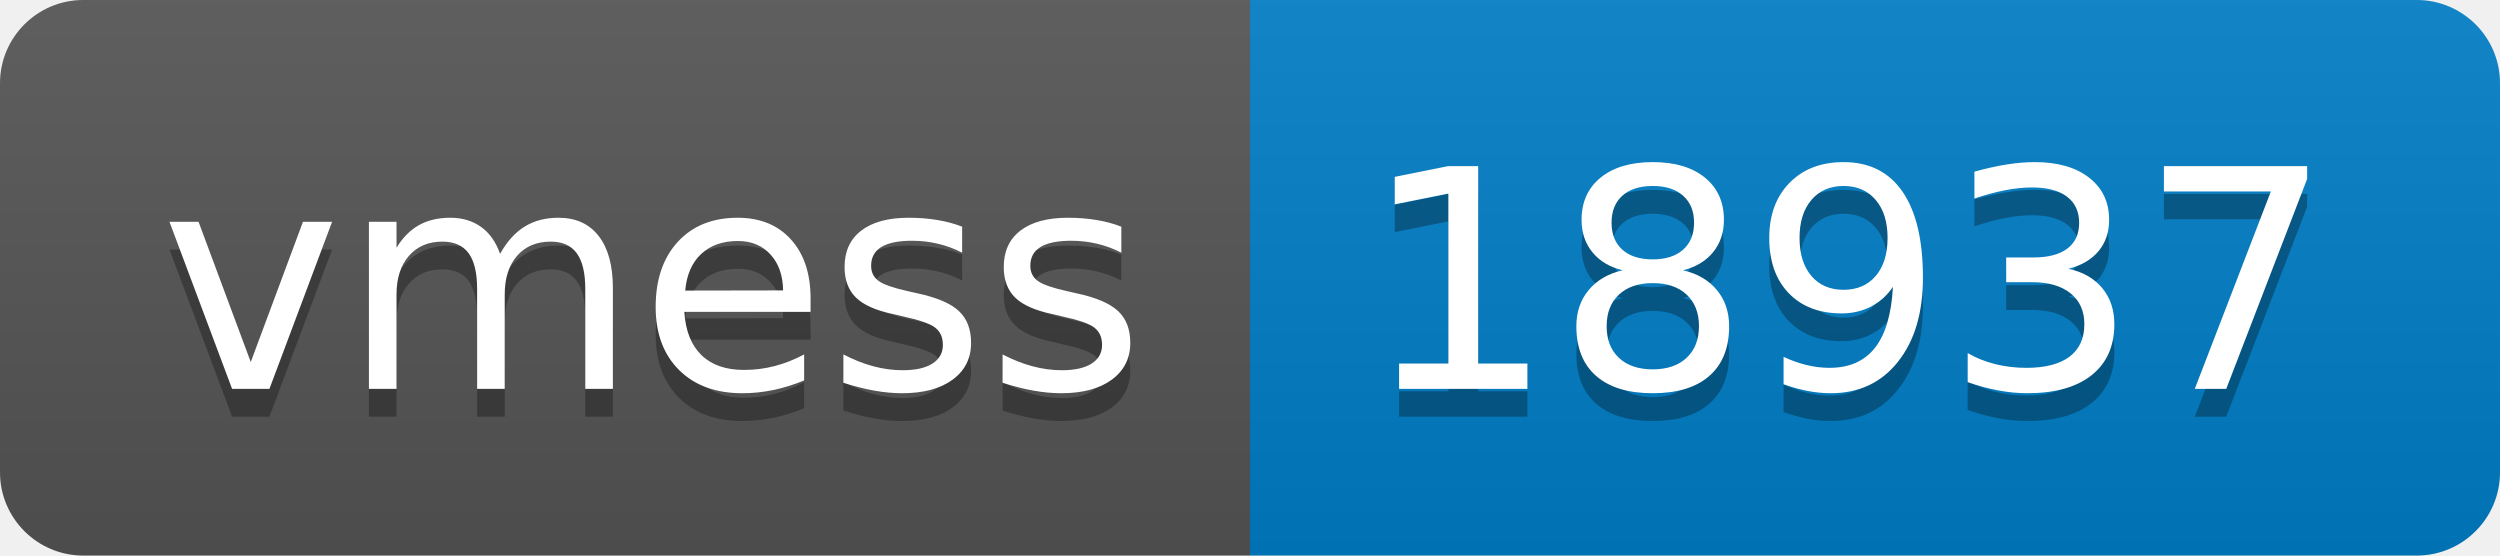
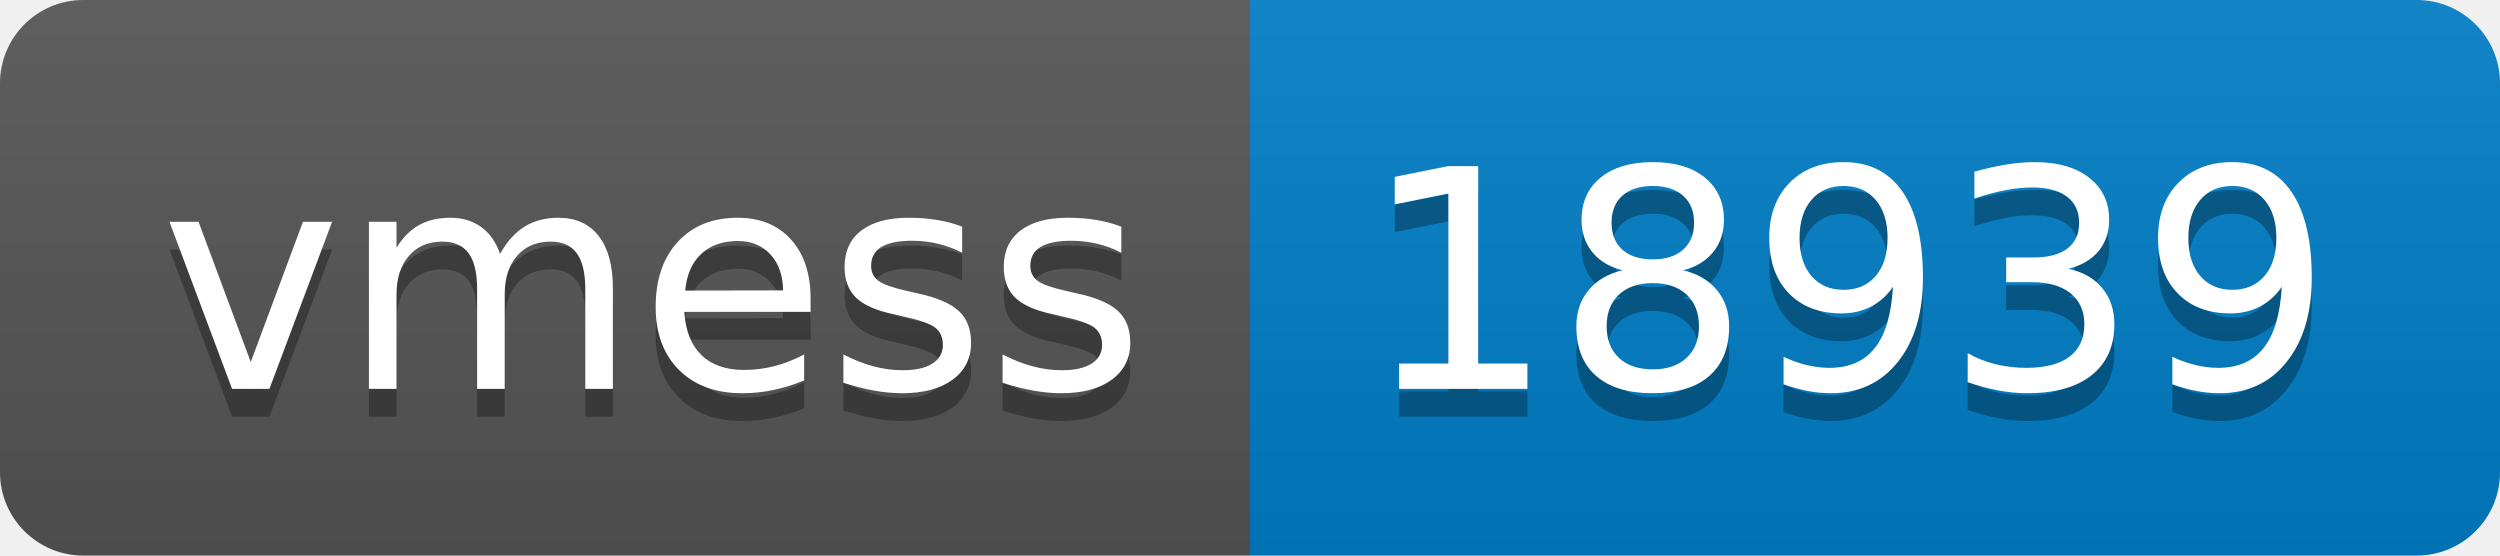
- <svg xmlns="http://www.w3.org/2000/svg" width="90" height="20" role="img" aria-label="vmess: 18937">
+ <svg xmlns="http://www.w3.org/2000/svg" width="90" height="20" role="img" aria-label="vmess: 18939">
  <linearGradient id="s" x2="0" y2="100%">
    <stop offset="0" stop-color="#bbb" stop-opacity=".1" />
    <stop offset="1" stop-opacity=".1" />
  </linearGradient>
  <clipPath id="r">
    <rect width="90" height="20" rx="3" fill="#fff" />
  </clipPath>
  <g clip-path="url(#r)">
    <rect width="45" height="20" fill="#555" />
    <rect x="45" width="45" height="20" fill="#007ec6" />
    <rect width="90" height="20" fill="url(#s)" />
  </g>
  <g fill="#fff" text-anchor="middle" font-family="Verdana,Geneva,DejaVu Sans,sans-serif" text-rendering="geometricPrecision" font-size="110">
    <text aria-hidden="true" x="235" y="150" fill="#010101" fill-opacity=".3" transform="scale(.1)" textLength="350">vmess</text>
    <text x="235" y="140" transform="scale(.1)" fill="#fff" textLength="350">vmess</text>
-     <text aria-hidden="true" x="665" y="150" fill="#010101" fill-opacity=".3" transform="scale(.1)" textLength="350">18937</text>
-     <text x="665" y="140" transform="scale(.1)" fill="#fff" textLength="350">18937</text>
+     <text aria-hidden="true" x="665" y="150" fill="#010101" fill-opacity=".3" transform="scale(.1)" textLength="350">18939</text>
+     <text x="665" y="140" transform="scale(.1)" fill="#fff" textLength="350">18939</text>
  </g>
</svg>
